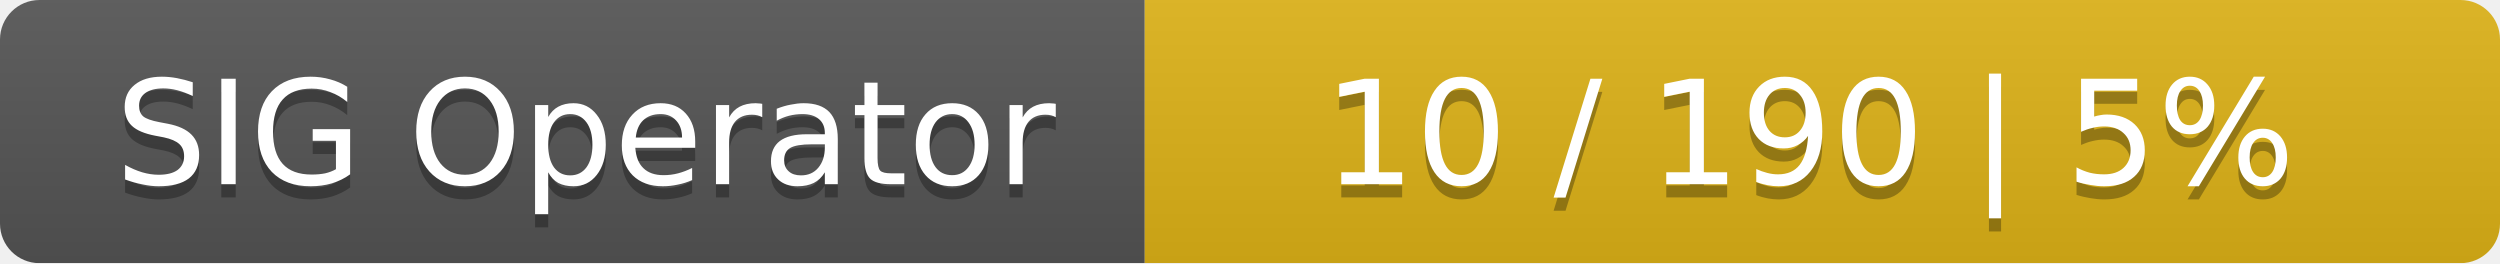
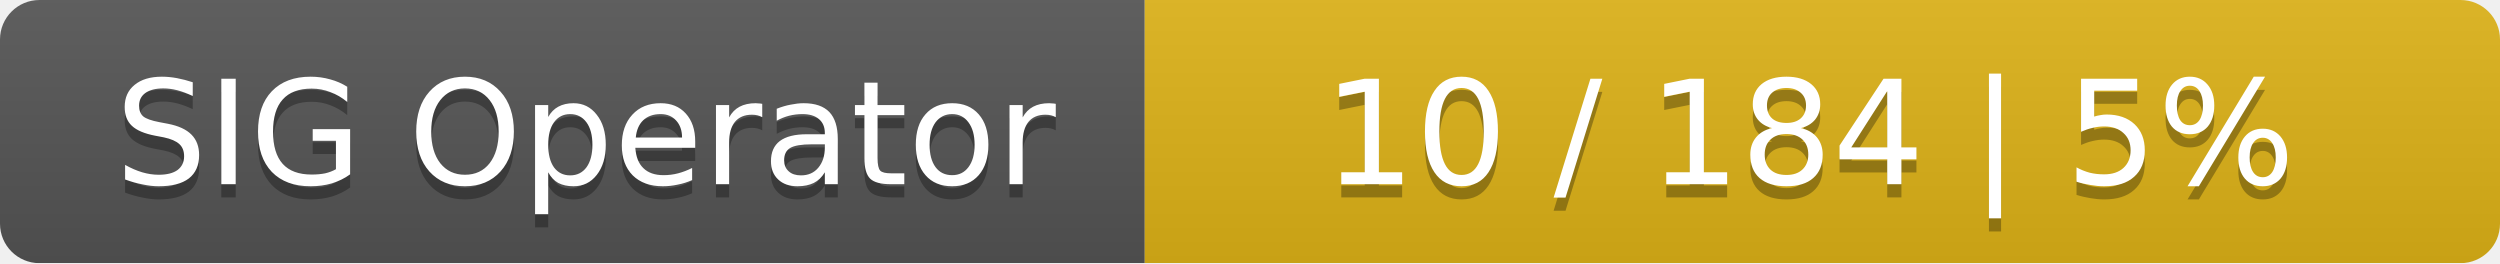
<svg xmlns="http://www.w3.org/2000/svg" width="190" height="20">
  <linearGradient id="smooth" x2="0" y2="100%">
    <stop offset="0" stop-color="#bbb" stop-opacity=".1" />
    <stop offset="1" stop-opacity=".1" />
  </linearGradient>
  <mask id="round">
    <rect width="190" height="20" rx="3" fill="#fff" />
  </mask>
  <g mask="url(#round)">
    <rect width="87" height="20" fill="#555" />
    <rect x="87" width="103" height="20" fill="#dfb317" />
    <rect width="190" height="20" fill="url(#smooth)" />
  </g>
  <g fill="#fff" text-anchor="middle" font-family="DejaVu Sans,Verdana,Geneva,sans-serif" font-size="11">
    <text x="44.5" y="15" fill="#010101" fill-opacity=".3">SIG Operator</text>
    <text x="44.5" y="14">SIG Operator</text>
-     <text x="137.5" y="15" fill="#010101" fill-opacity=".3">10 / 190    |    5%</text>
-     <text x="137.5" y="14">10 / 190    |    5%</text>
+     <text x="137.5" y="15" fill="#010101" fill-opacity=".3">10 / 184    |    5%</text>
+     <text x="137.5" y="14">10 / 184    |    5%</text>
  </g>
</svg>
